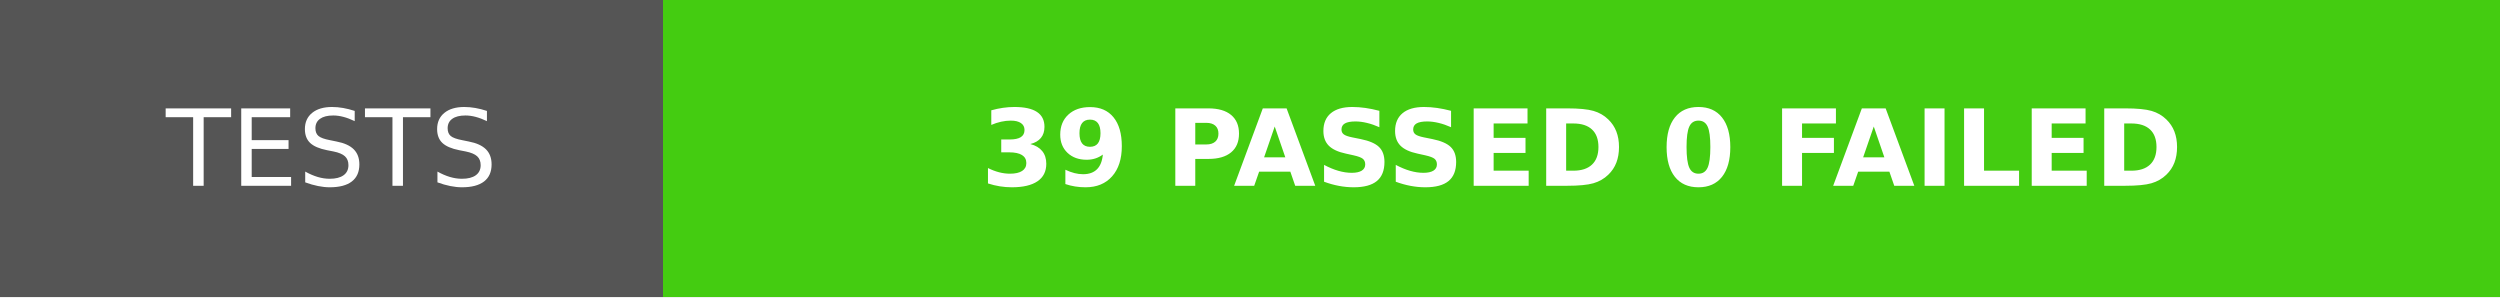
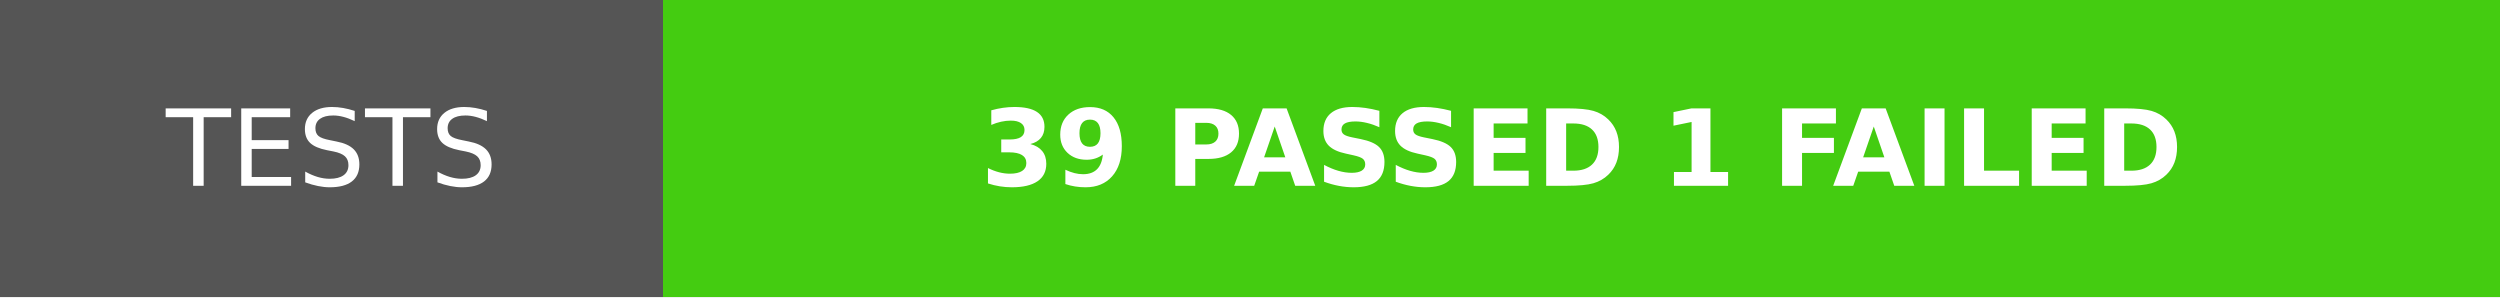
<svg xmlns="http://www.w3.org/2000/svg" width="235.5" height="28">
  <g shape-rendering="crispEdges">
    <path fill="#555" d="M0 0h62.5v28H0z" />
    <path fill="#4c1" d="M62.5 0h173v28H62.5z" />
  </g>
  <g fill="#fff" text-anchor="middle" font-family="DejaVu Sans,Verdana,Geneva,sans-serif" font-size="100">
    <text x="312.5" y="175" transform="scale(.1)" textLength="385">TESTS</text>
-     <text x="1490" y="175" font-weight="bold" transform="scale(.1)" textLength="1490">39 PASSED 0 FAILED</text>
+     <text x="1490" y="175" font-weight="bold" transform="scale(.1)" textLength="1490">39 PASSED 1 FAILED</text>
  </g>
</svg>
